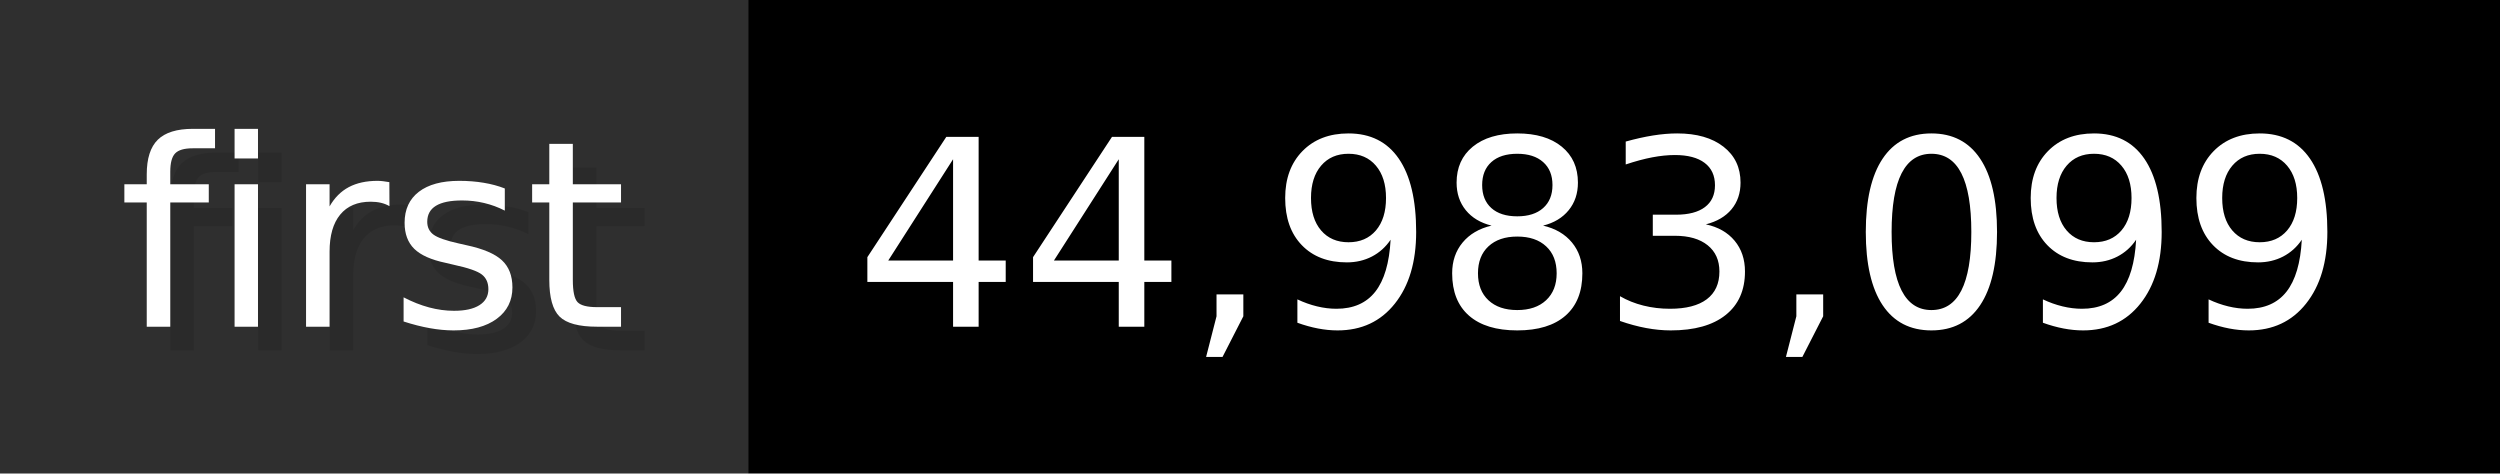
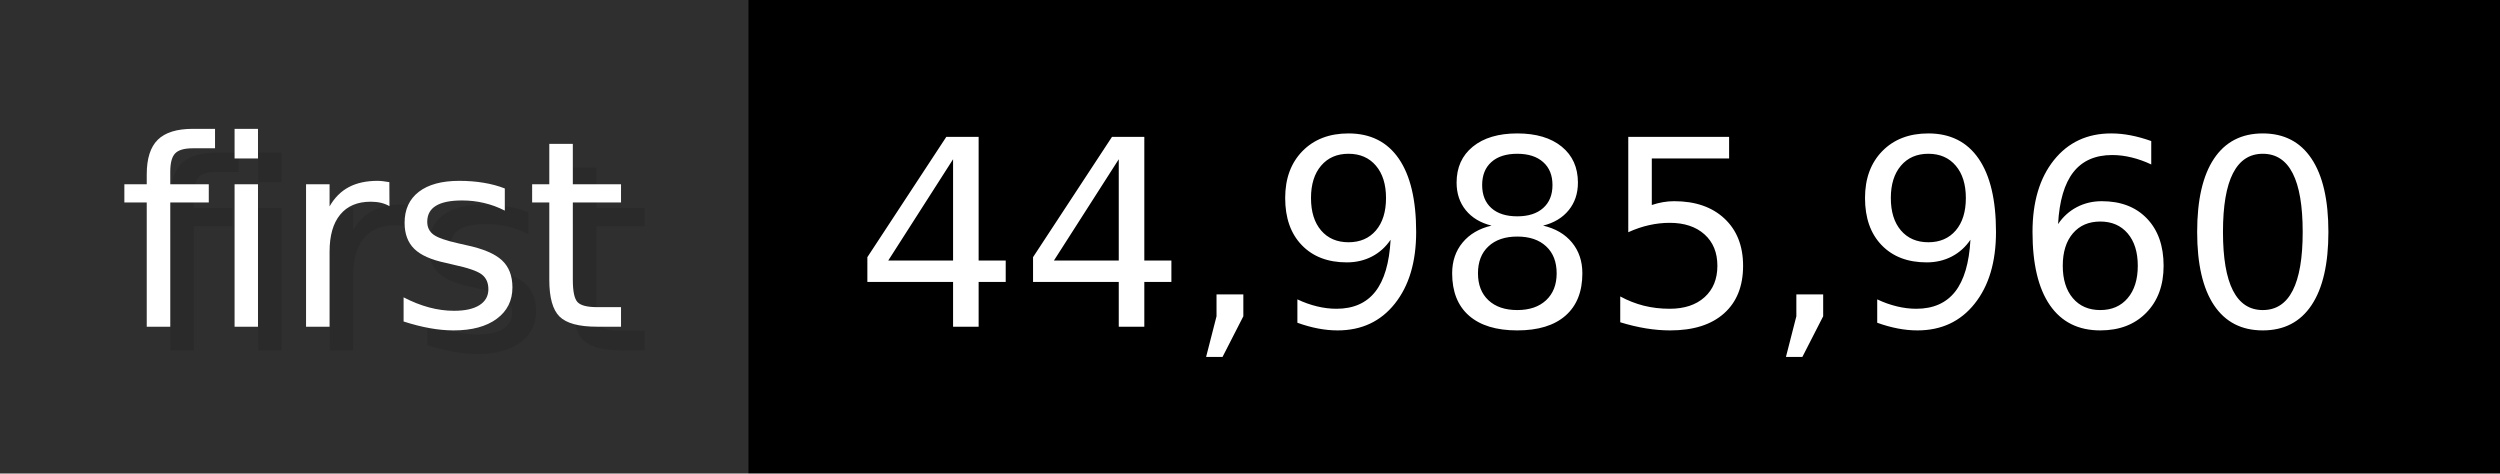
- <svg xmlns="http://www.w3.org/2000/svg" width="105.6" height="20" viewBox="0 0 1056 200" role="img" aria-label="first: 44,983,099">
+ <svg xmlns="http://www.w3.org/2000/svg" width="105.6" height="20" viewBox="0 0 1056 200" role="img" aria-label="first: 44,985,960">
  <g>
    <rect fill="#2F2F2F" width="316" height="200" />
    <rect fill="#" x="316" width="740" height="200" />
  </g>
  <g aria-hidden="true" fill="#fff" text-anchor="start" font-family="Verdana,DejaVu Sans,sans-serif" font-size="110">
    <text x="60" y="148" textLength="216" fill="#000" opacity="0.1">first</text>
    <text x="50" y="138" textLength="216">first</text>
-     <text x="371" y="148" textLength="640" fill="#000" opacity="0.1">44,983,099</text>
-     <text x="361" y="138" textLength="640">44,983,099</text>
+     <text x="371" y="148" textLength="640" fill="#000" opacity="0.1">44,985,960</text>
+     <text x="361" y="138" textLength="640">44,985,960</text>
  </g>
</svg>
